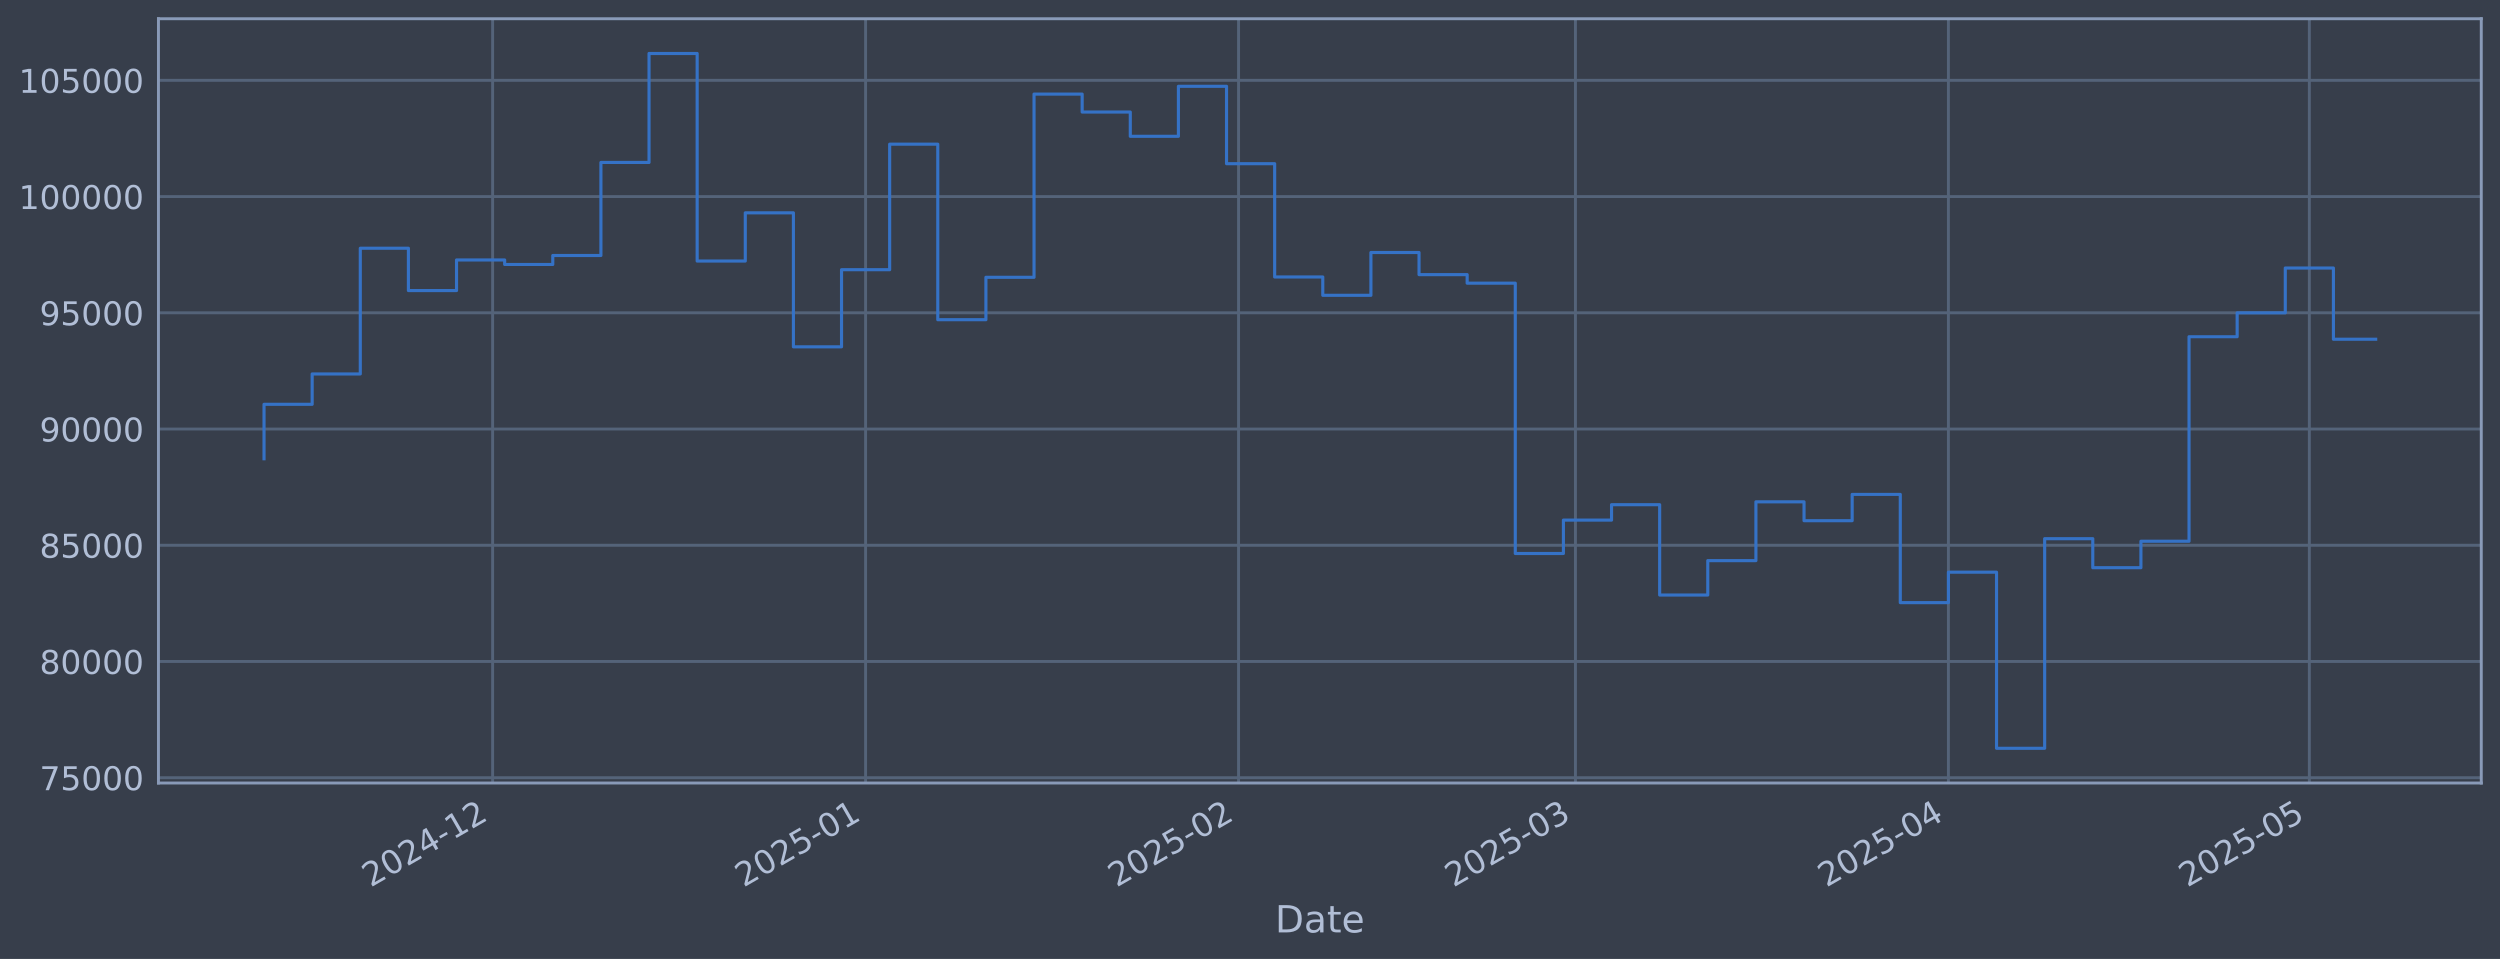
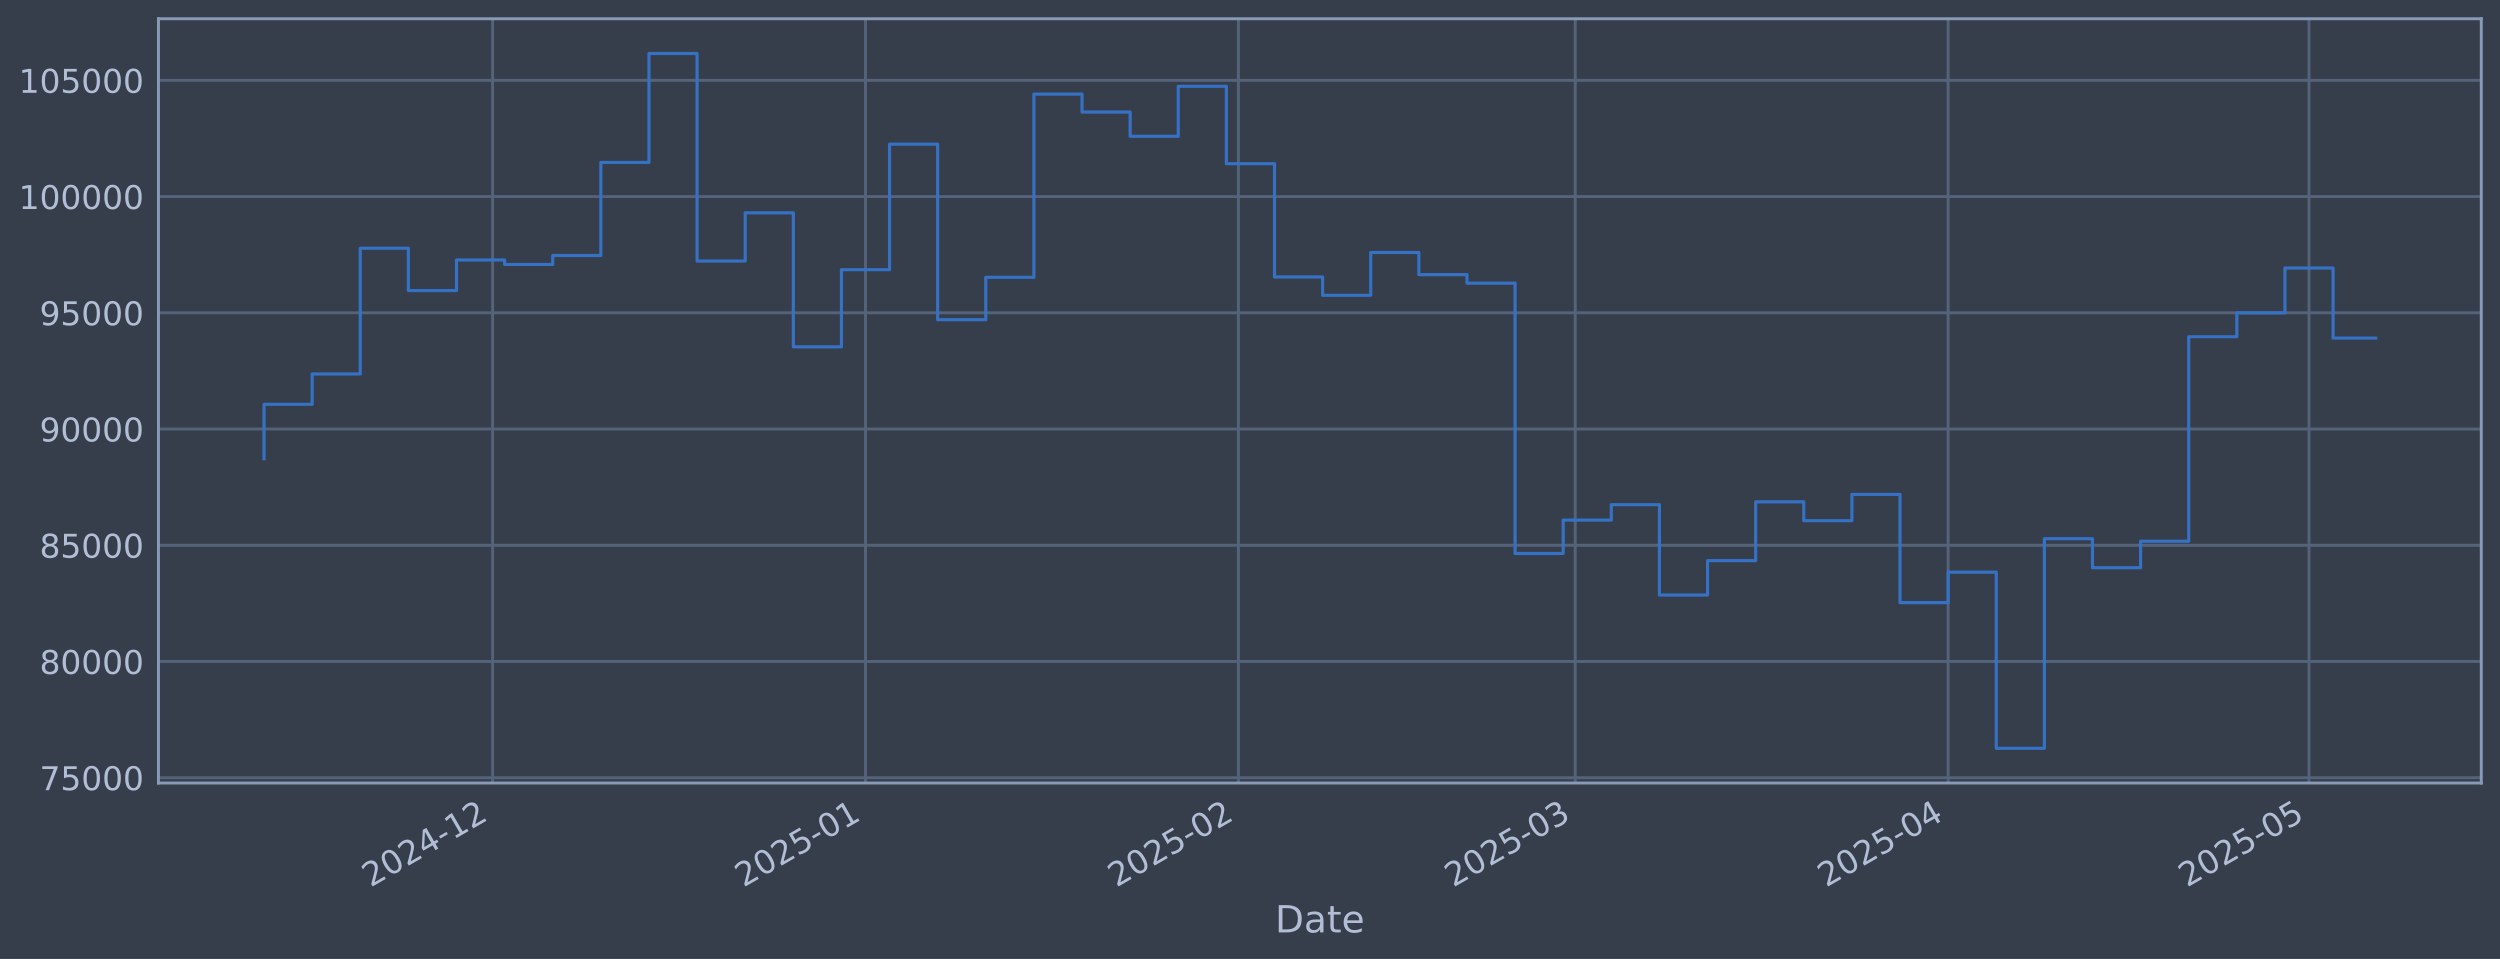
<svg xmlns="http://www.w3.org/2000/svg" xmlns:xlink="http://www.w3.org/1999/xlink" width="960.9pt" height="368.58pt" viewBox="0 0 960.9 368.58" version="1.1">
  <defs>
    <style type="text/css">*{stroke-linejoin: round; stroke-linecap: butt}</style>
  </defs>
  <g id="figure_1">
    <g id="patch_1">
      <path d="M 0 368.58  L 960.9 368.58  L 960.9 0  L 0 0  z " style="fill: #373e4b" />
    </g>
    <g id="axes_1">
      <g id="patch_2">
        <path d="M 60.901 300.96  L 953.701 300.96  L 953.701 7.2  L 60.901 7.2  z " style="fill: #373e4b" />
      </g>
      <g id="matplotlib.axis_1">
        <g id="xtick_1">
          <g id="line2d_1">
-             <path d="M 189.345 300.96  L 189.345 7.2  " clip-path="url(#pc17202622c)" style="fill: none; stroke: #546379; stroke-width: 1.12; stroke-linecap: square" />
+             <path d="M 189.33 300.96  L 189.33 7.2  " clip-path="url(#p98f1de9700)" style="fill: none; stroke: #546379; stroke-width: 1.12; stroke-linecap: square" />
          </g>
          <g id="line2d_2" />
          <g id="text_1">
-             <g style="fill: #b1bed6" transform="translate(142.4415 341.1745) rotate(-30) scale(0.126 -0.126)">
+             <g style="fill: #b1bed6" transform="translate(142.4269 341.1745) rotate(-30) scale(0.126 -0.126)">
              <defs>
                <path id="DejaVuSans-32" d="M 1228 531  L 3431 531  L 3431 0  L 469 0  L 469 531  Q 828 903 1448 1529  Q 2069 2156 2228 2338  Q 2531 2678 2651 2914  Q 2772 3150 2772 3378  Q 2772 3750 2511 3984  Q 2250 4219 1831 4219  Q 1534 4219 1204 4116  Q 875 4013 500 3803  L 500 4441  Q 881 4594 1212 4672  Q 1544 4750 1819 4750  Q 2544 4750 2975 4387  Q 3406 4025 3406 3419  Q 3406 3131 3298 2873  Q 3191 2616 2906 2266  Q 2828 2175 2409 1742  Q 1991 1309 1228 531  z " transform="scale(0.015625)" />
                <path id="DejaVuSans-30" d="M 2034 4250  Q 1547 4250 1301 3770  Q 1056 3291 1056 2328  Q 1056 1369 1301 889  Q 1547 409 2034 409  Q 2525 409 2770 889  Q 3016 1369 3016 2328  Q 3016 3291 2770 3770  Q 2525 4250 2034 4250  z M 2034 4750  Q 2819 4750 3233 4129  Q 3647 3509 3647 2328  Q 3647 1150 3233 529  Q 2819 -91 2034 -91  Q 1250 -91 836 529  Q 422 1150 422 2328  Q 422 3509 836 4129  Q 1250 4750 2034 4750  z " transform="scale(0.015625)" />
                <path id="DejaVuSans-34" d="M 2419 4116  L 825 1625  L 2419 1625  L 2419 4116  z M 2253 4666  L 3047 4666  L 3047 1625  L 3713 1625  L 3713 1100  L 3047 1100  L 3047 0  L 2419 0  L 2419 1100  L 313 1100  L 313 1709  L 2253 4666  z " transform="scale(0.015625)" />
                <path id="DejaVuSans-2d" d="M 313 2009  L 1997 2009  L 1997 1497  L 313 1497  L 313 2009  z " transform="scale(0.015625)" />
                <path id="DejaVuSans-31" d="M 794 531  L 1825 531  L 1825 4091  L 703 3866  L 703 4441  L 1819 4666  L 2450 4666  L 2450 531  L 3481 531  L 3481 0  L 794 0  L 794 531  z " transform="scale(0.015625)" />
              </defs>
              <use xlink:href="#DejaVuSans-32" />
              <use xlink:href="#DejaVuSans-30" transform="translate(63.62305 0)" />
              <use xlink:href="#DejaVuSans-32" transform="translate(127.2461 0)" />
              <use xlink:href="#DejaVuSans-34" transform="translate(190.8691 0)" />
              <use xlink:href="#DejaVuSans-2d" transform="translate(254.4922 0)" />
              <use xlink:href="#DejaVuSans-31" transform="translate(290.5762 0)" />
              <use xlink:href="#DejaVuSans-32" transform="translate(354.1992 0)" />
            </g>
          </g>
        </g>
        <g id="xtick_2">
          <g id="line2d_3">
-             <path d="M 332.699 300.96  L 332.699 7.2  " clip-path="url(#pc17202622c)" style="fill: none; stroke: #546379; stroke-width: 1.12; stroke-linecap: square" />
+             <path d="M 332.661 300.96  L 332.661 7.2  " clip-path="url(#p98f1de9700)" style="fill: none; stroke: #546379; stroke-width: 1.12; stroke-linecap: square" />
          </g>
          <g id="line2d_4" />
          <g id="text_2">
-             <g style="fill: #b1bed6" transform="translate(285.7961 341.1745) rotate(-30) scale(0.126 -0.126)">
+             <g style="fill: #b1bed6" transform="translate(285.7577 341.1745) rotate(-30) scale(0.126 -0.126)">
              <defs>
                <path id="DejaVuSans-35" d="M 691 4666  L 3169 4666  L 3169 4134  L 1269 4134  L 1269 2991  Q 1406 3038 1543 3061  Q 1681 3084 1819 3084  Q 2600 3084 3056 2656  Q 3513 2228 3513 1497  Q 3513 744 3044 326  Q 2575 -91 1722 -91  Q 1428 -91 1123 -41  Q 819 9 494 109  L 494 744  Q 775 591 1075 516  Q 1375 441 1709 441  Q 2250 441 2565 725  Q 2881 1009 2881 1497  Q 2881 1984 2565 2268  Q 2250 2553 1709 2553  Q 1456 2553 1204 2497  Q 953 2441 691 2322  L 691 4666  z " transform="scale(0.015625)" />
              </defs>
              <use xlink:href="#DejaVuSans-32" />
              <use xlink:href="#DejaVuSans-30" transform="translate(63.62305 0)" />
              <use xlink:href="#DejaVuSans-32" transform="translate(127.2461 0)" />
              <use xlink:href="#DejaVuSans-35" transform="translate(190.8691 0)" />
              <use xlink:href="#DejaVuSans-2d" transform="translate(254.4922 0)" />
              <use xlink:href="#DejaVuSans-30" transform="translate(290.5762 0)" />
              <use xlink:href="#DejaVuSans-31" transform="translate(354.1992 0)" />
            </g>
          </g>
        </g>
        <g id="xtick_3">
          <g id="line2d_5">
-             <path d="M 476.054 300.96  L 476.054 7.2  " clip-path="url(#pc17202622c)" style="fill: none; stroke: #546379; stroke-width: 1.12; stroke-linecap: square" />
+             <path d="M 475.992 300.96  L 475.992 7.2  " clip-path="url(#p98f1de9700)" style="fill: none; stroke: #546379; stroke-width: 1.12; stroke-linecap: square" />
          </g>
          <g id="line2d_6" />
          <g id="text_3">
-             <g style="fill: #b1bed6" transform="translate(429.1507 341.1745) rotate(-30) scale(0.126 -0.126)">
+             <g style="fill: #b1bed6" transform="translate(429.0885 341.1745) rotate(-30) scale(0.126 -0.126)">
              <use xlink:href="#DejaVuSans-32" />
              <use xlink:href="#DejaVuSans-30" transform="translate(63.62305 0)" />
              <use xlink:href="#DejaVuSans-32" transform="translate(127.2461 0)" />
              <use xlink:href="#DejaVuSans-35" transform="translate(190.8691 0)" />
              <use xlink:href="#DejaVuSans-2d" transform="translate(254.4922 0)" />
              <use xlink:href="#DejaVuSans-30" transform="translate(290.5762 0)" />
              <use xlink:href="#DejaVuSans-32" transform="translate(354.1992 0)" />
            </g>
          </g>
        </g>
        <g id="xtick_4">
          <g id="line2d_7">
-             <path d="M 605.536 300.96  L 605.536 7.2  " clip-path="url(#pc17202622c)" style="fill: none; stroke: #546379; stroke-width: 1.12; stroke-linecap: square" />
+             <path d="M 605.452 300.96  L 605.452 7.2  " clip-path="url(#p98f1de9700)" style="fill: none; stroke: #546379; stroke-width: 1.12; stroke-linecap: square" />
          </g>
          <g id="line2d_8" />
          <g id="text_4">
-             <g style="fill: #b1bed6" transform="translate(558.6322 341.1745) rotate(-30) scale(0.126 -0.126)">
+             <g style="fill: #b1bed6" transform="translate(558.5486 341.1745) rotate(-30) scale(0.126 -0.126)">
              <defs>
                <path id="DejaVuSans-33" d="M 2597 2516  Q 3050 2419 3304 2112  Q 3559 1806 3559 1356  Q 3559 666 3084 287  Q 2609 -91 1734 -91  Q 1441 -91 1130 -33  Q 819 25 488 141  L 488 750  Q 750 597 1062 519  Q 1375 441 1716 441  Q 2309 441 2620 675  Q 2931 909 2931 1356  Q 2931 1769 2642 2001  Q 2353 2234 1838 2234  L 1294 2234  L 1294 2753  L 1863 2753  Q 2328 2753 2575 2939  Q 2822 3125 2822 3475  Q 2822 3834 2567 4026  Q 2313 4219 1838 4219  Q 1578 4219 1281 4162  Q 984 4106 628 3988  L 628 4550  Q 988 4650 1302 4700  Q 1616 4750 1894 4750  Q 2613 4750 3031 4423  Q 3450 4097 3450 3541  Q 3450 3153 3228 2886  Q 3006 2619 2597 2516  z " transform="scale(0.015625)" />
              </defs>
              <use xlink:href="#DejaVuSans-32" />
              <use xlink:href="#DejaVuSans-30" transform="translate(63.62305 0)" />
              <use xlink:href="#DejaVuSans-32" transform="translate(127.2461 0)" />
              <use xlink:href="#DejaVuSans-35" transform="translate(190.8691 0)" />
              <use xlink:href="#DejaVuSans-2d" transform="translate(254.4922 0)" />
              <use xlink:href="#DejaVuSans-30" transform="translate(290.5762 0)" />
              <use xlink:href="#DejaVuSans-33" transform="translate(354.1992 0)" />
            </g>
          </g>
        </g>
        <g id="xtick_5">
          <g id="line2d_9">
-             <path d="M 748.89 300.96  L 748.89 7.2  " clip-path="url(#pc17202622c)" style="fill: none; stroke: #546379; stroke-width: 1.12; stroke-linecap: square" />
+             <path d="M 748.783 300.96  L 748.783 7.2  " clip-path="url(#p98f1de9700)" style="fill: none; stroke: #546379; stroke-width: 1.12; stroke-linecap: square" />
          </g>
          <g id="line2d_10" />
          <g id="text_5">
-             <g style="fill: #b1bed6" transform="translate(701.9868 341.1745) rotate(-30) scale(0.126 -0.126)">
+             <g style="fill: #b1bed6" transform="translate(701.8794 341.1745) rotate(-30) scale(0.126 -0.126)">
              <use xlink:href="#DejaVuSans-32" />
              <use xlink:href="#DejaVuSans-30" transform="translate(63.62305 0)" />
              <use xlink:href="#DejaVuSans-32" transform="translate(127.2461 0)" />
              <use xlink:href="#DejaVuSans-35" transform="translate(190.8691 0)" />
              <use xlink:href="#DejaVuSans-2d" transform="translate(254.4922 0)" />
              <use xlink:href="#DejaVuSans-30" transform="translate(290.5762 0)" />
              <use xlink:href="#DejaVuSans-34" transform="translate(354.1992 0)" />
            </g>
          </g>
        </g>
        <g id="xtick_6">
          <g id="line2d_11">
-             <path d="M 887.62 300.96  L 887.62 7.2  " clip-path="url(#pc17202622c)" style="fill: none; stroke: #546379; stroke-width: 1.12; stroke-linecap: square" />
+             <path d="M 887.49 300.96  L 887.49 7.2  " clip-path="url(#p98f1de9700)" style="fill: none; stroke: #546379; stroke-width: 1.12; stroke-linecap: square" />
          </g>
          <g id="line2d_12" />
          <g id="text_6">
-             <g style="fill: #b1bed6" transform="translate(840.717 341.1745) rotate(-30) scale(0.126 -0.126)">
+             <g style="fill: #b1bed6" transform="translate(840.5866 341.1745) rotate(-30) scale(0.126 -0.126)">
              <use xlink:href="#DejaVuSans-32" />
              <use xlink:href="#DejaVuSans-30" transform="translate(63.62305 0)" />
              <use xlink:href="#DejaVuSans-32" transform="translate(127.2461 0)" />
              <use xlink:href="#DejaVuSans-35" transform="translate(190.8691 0)" />
              <use xlink:href="#DejaVuSans-2d" transform="translate(254.4922 0)" />
              <use xlink:href="#DejaVuSans-30" transform="translate(290.5762 0)" />
              <use xlink:href="#DejaVuSans-35" transform="translate(354.1992 0)" />
            </g>
          </g>
        </g>
        <g id="text_7">
          <g style="fill: #b1bed6" transform="translate(490.0914 358.3856) scale(0.144 -0.144)">
            <defs>
              <path id="DejaVuSans-44" d="M 1259 4147  L 1259 519  L 2022 519  Q 2988 519 3436 956  Q 3884 1394 3884 2338  Q 3884 3275 3436 3711  Q 2988 4147 2022 4147  L 1259 4147  z M 628 4666  L 1925 4666  Q 3281 4666 3915 4102  Q 4550 3538 4550 2338  Q 4550 1131 3912 565  Q 3275 0 1925 0  L 628 0  L 628 4666  z " transform="scale(0.015625)" />
              <path id="DejaVuSans-61" d="M 2194 1759  Q 1497 1759 1228 1600  Q 959 1441 959 1056  Q 959 750 1161 570  Q 1363 391 1709 391  Q 2188 391 2477 730  Q 2766 1069 2766 1631  L 2766 1759  L 2194 1759  z M 3341 1997  L 3341 0  L 2766 0  L 2766 531  Q 2569 213 2275 61  Q 1981 -91 1556 -91  Q 1019 -91 701 211  Q 384 513 384 1019  Q 384 1609 779 1909  Q 1175 2209 1959 2209  L 2766 2209  L 2766 2266  Q 2766 2663 2505 2880  Q 2244 3097 1772 3097  Q 1472 3097 1187 3025  Q 903 2953 641 2809  L 641 3341  Q 956 3463 1253 3523  Q 1550 3584 1831 3584  Q 2591 3584 2966 3190  Q 3341 2797 3341 1997  z " transform="scale(0.015625)" />
              <path id="DejaVuSans-74" d="M 1172 4494  L 1172 3500  L 2356 3500  L 2356 3053  L 1172 3053  L 1172 1153  Q 1172 725 1289 603  Q 1406 481 1766 481  L 2356 481  L 2356 0  L 1766 0  Q 1100 0 847 248  Q 594 497 594 1153  L 594 3053  L 172 3053  L 172 3500  L 594 3500  L 594 4494  L 1172 4494  z " transform="scale(0.015625)" />
              <path id="DejaVuSans-65" d="M 3597 1894  L 3597 1613  L 953 1613  Q 991 1019 1311 708  Q 1631 397 2203 397  Q 2534 397 2845 478  Q 3156 559 3463 722  L 3463 178  Q 3153 47 2828 -22  Q 2503 -91 2169 -91  Q 1331 -91 842 396  Q 353 884 353 1716  Q 353 2575 817 3079  Q 1281 3584 2069 3584  Q 2775 3584 3186 3129  Q 3597 2675 3597 1894  z M 3022 2063  Q 3016 2534 2758 2815  Q 2500 3097 2075 3097  Q 1594 3097 1305 2825  Q 1016 2553 972 2059  L 3022 2063  z " transform="scale(0.015625)" />
            </defs>
            <use xlink:href="#DejaVuSans-44" />
            <use xlink:href="#DejaVuSans-61" transform="translate(77.00195 0)" />
            <use xlink:href="#DejaVuSans-74" transform="translate(138.2812 0)" />
            <use xlink:href="#DejaVuSans-65" transform="translate(177.4902 0)" />
          </g>
        </g>
      </g>
      <g id="matplotlib.axis_2">
        <g id="ytick_1">
          <g id="line2d_13">
-             <path d="M 60.901 298.924  L 953.701 298.924  " clip-path="url(#pc17202622c)" style="fill: none; stroke: #546379; stroke-width: 1.12; stroke-linecap: square" />
+             <path d="M 60.901 298.924  L 953.701 298.924  " clip-path="url(#p98f1de9700)" style="fill: none; stroke: #546379; stroke-width: 1.12; stroke-linecap: square" />
          </g>
          <g id="line2d_14" />
          <g id="text_8">
            <g style="fill: #b1bed6" transform="translate(15.21675 303.7108) scale(0.126 -0.126)">
              <defs>
                <path id="DejaVuSans-37" d="M 525 4666  L 3525 4666  L 3525 4397  L 1831 0  L 1172 0  L 2766 4134  L 525 4134  L 525 4666  z " transform="scale(0.015625)" />
              </defs>
              <use xlink:href="#DejaVuSans-37" />
              <use xlink:href="#DejaVuSans-35" transform="translate(63.62305 0)" />
              <use xlink:href="#DejaVuSans-30" transform="translate(127.2461 0)" />
              <use xlink:href="#DejaVuSans-30" transform="translate(190.8691 0)" />
              <use xlink:href="#DejaVuSans-30" transform="translate(254.4922 0)" />
            </g>
          </g>
        </g>
        <g id="ytick_2">
          <g id="line2d_15">
-             <path d="M 60.901 254.25  L 953.701 254.25  " clip-path="url(#pc17202622c)" style="fill: none; stroke: #546379; stroke-width: 1.12; stroke-linecap: square" />
+             <path d="M 60.901 254.25  L 953.701 254.25  " clip-path="url(#p98f1de9700)" style="fill: none; stroke: #546379; stroke-width: 1.12; stroke-linecap: square" />
          </g>
          <g id="line2d_16" />
          <g id="text_9">
            <g style="fill: #b1bed6" transform="translate(15.21675 259.037) scale(0.126 -0.126)">
              <defs>
                <path id="DejaVuSans-38" d="M 2034 2216  Q 1584 2216 1326 1975  Q 1069 1734 1069 1313  Q 1069 891 1326 650  Q 1584 409 2034 409  Q 2484 409 2743 651  Q 3003 894 3003 1313  Q 3003 1734 2745 1975  Q 2488 2216 2034 2216  z M 1403 2484  Q 997 2584 770 2862  Q 544 3141 544 3541  Q 544 4100 942 4425  Q 1341 4750 2034 4750  Q 2731 4750 3128 4425  Q 3525 4100 3525 3541  Q 3525 3141 3298 2862  Q 3072 2584 2669 2484  Q 3125 2378 3379 2068  Q 3634 1759 3634 1313  Q 3634 634 3220 271  Q 2806 -91 2034 -91  Q 1263 -91 848 271  Q 434 634 434 1313  Q 434 1759 690 2068  Q 947 2378 1403 2484  z M 1172 3481  Q 1172 3119 1398 2916  Q 1625 2713 2034 2713  Q 2441 2713 2670 2916  Q 2900 3119 2900 3481  Q 2900 3844 2670 4047  Q 2441 4250 2034 4250  Q 1625 4250 1398 4047  Q 1172 3844 1172 3481  z " transform="scale(0.015625)" />
              </defs>
              <use xlink:href="#DejaVuSans-38" />
              <use xlink:href="#DejaVuSans-30" transform="translate(63.62305 0)" />
              <use xlink:href="#DejaVuSans-30" transform="translate(127.2461 0)" />
              <use xlink:href="#DejaVuSans-30" transform="translate(190.8691 0)" />
              <use xlink:href="#DejaVuSans-30" transform="translate(254.4922 0)" />
            </g>
          </g>
        </g>
        <g id="ytick_3">
          <g id="line2d_17">
-             <path d="M 60.901 209.576  L 953.701 209.576  " clip-path="url(#pc17202622c)" style="fill: none; stroke: #546379; stroke-width: 1.12; stroke-linecap: square" />
+             <path d="M 60.901 209.576  L 953.701 209.576  " clip-path="url(#p98f1de9700)" style="fill: none; stroke: #546379; stroke-width: 1.12; stroke-linecap: square" />
          </g>
          <g id="line2d_18" />
          <g id="text_10">
            <g style="fill: #b1bed6" transform="translate(15.21675 214.3633) scale(0.126 -0.126)">
              <use xlink:href="#DejaVuSans-38" />
              <use xlink:href="#DejaVuSans-35" transform="translate(63.62305 0)" />
              <use xlink:href="#DejaVuSans-30" transform="translate(127.2461 0)" />
              <use xlink:href="#DejaVuSans-30" transform="translate(190.8691 0)" />
              <use xlink:href="#DejaVuSans-30" transform="translate(254.4922 0)" />
            </g>
          </g>
        </g>
        <g id="ytick_4">
          <g id="line2d_19">
-             <path d="M 60.901 164.903  L 953.701 164.903  " clip-path="url(#pc17202622c)" style="fill: none; stroke: #546379; stroke-width: 1.12; stroke-linecap: square" />
+             <path d="M 60.901 164.903  L 953.701 164.903  " clip-path="url(#p98f1de9700)" style="fill: none; stroke: #546379; stroke-width: 1.12; stroke-linecap: square" />
          </g>
          <g id="line2d_20" />
          <g id="text_11">
            <g style="fill: #b1bed6" transform="translate(15.21675 169.6896) scale(0.126 -0.126)">
              <defs>
                <path id="DejaVuSans-39" d="M 703 97  L 703 672  Q 941 559 1184 500  Q 1428 441 1663 441  Q 2288 441 2617 861  Q 2947 1281 2994 2138  Q 2813 1869 2534 1725  Q 2256 1581 1919 1581  Q 1219 1581 811 2004  Q 403 2428 403 3163  Q 403 3881 828 4315  Q 1253 4750 1959 4750  Q 2769 4750 3195 4129  Q 3622 3509 3622 2328  Q 3622 1225 3098 567  Q 2575 -91 1691 -91  Q 1453 -91 1209 -44  Q 966 3 703 97  z M 1959 2075  Q 2384 2075 2632 2365  Q 2881 2656 2881 3163  Q 2881 3666 2632 3958  Q 2384 4250 1959 4250  Q 1534 4250 1286 3958  Q 1038 3666 1038 3163  Q 1038 2656 1286 2365  Q 1534 2075 1959 2075  z " transform="scale(0.015625)" />
              </defs>
              <use xlink:href="#DejaVuSans-39" />
              <use xlink:href="#DejaVuSans-30" transform="translate(63.62305 0)" />
              <use xlink:href="#DejaVuSans-30" transform="translate(127.2461 0)" />
              <use xlink:href="#DejaVuSans-30" transform="translate(190.8691 0)" />
              <use xlink:href="#DejaVuSans-30" transform="translate(254.4922 0)" />
            </g>
          </g>
        </g>
        <g id="ytick_5">
          <g id="line2d_21">
-             <path d="M 60.901 120.229  L 953.701 120.229  " clip-path="url(#pc17202622c)" style="fill: none; stroke: #546379; stroke-width: 1.12; stroke-linecap: square" />
+             <path d="M 60.901 120.229  L 953.701 120.229  " clip-path="url(#p98f1de9700)" style="fill: none; stroke: #546379; stroke-width: 1.12; stroke-linecap: square" />
          </g>
          <g id="line2d_22" />
          <g id="text_12">
            <g style="fill: #b1bed6" transform="translate(15.21675 125.0159) scale(0.126 -0.126)">
              <use xlink:href="#DejaVuSans-39" />
              <use xlink:href="#DejaVuSans-35" transform="translate(63.62305 0)" />
              <use xlink:href="#DejaVuSans-30" transform="translate(127.2461 0)" />
              <use xlink:href="#DejaVuSans-30" transform="translate(190.8691 0)" />
              <use xlink:href="#DejaVuSans-30" transform="translate(254.4922 0)" />
            </g>
          </g>
        </g>
        <g id="ytick_6">
          <g id="line2d_23">
-             <path d="M 60.901 75.555  L 953.701 75.555  " clip-path="url(#pc17202622c)" style="fill: none; stroke: #546379; stroke-width: 1.12; stroke-linecap: square" />
+             <path d="M 60.901 75.555  L 953.701 75.555  " clip-path="url(#p98f1de9700)" style="fill: none; stroke: #546379; stroke-width: 1.12; stroke-linecap: square" />
          </g>
          <g id="line2d_24" />
          <g id="text_13">
            <g style="fill: #b1bed6" transform="translate(7.2 80.34213) scale(0.126 -0.126)">
              <use xlink:href="#DejaVuSans-31" />
              <use xlink:href="#DejaVuSans-30" transform="translate(63.62305 0)" />
              <use xlink:href="#DejaVuSans-30" transform="translate(127.2461 0)" />
              <use xlink:href="#DejaVuSans-30" transform="translate(190.8691 0)" />
              <use xlink:href="#DejaVuSans-30" transform="translate(254.4922 0)" />
              <use xlink:href="#DejaVuSans-30" transform="translate(318.1152 0)" />
            </g>
          </g>
        </g>
        <g id="ytick_7">
          <g id="line2d_25">
-             <path d="M 60.901 30.881  L 953.701 30.881  " clip-path="url(#pc17202622c)" style="fill: none; stroke: #546379; stroke-width: 1.12; stroke-linecap: square" />
+             <path d="M 60.901 30.881  L 953.701 30.881  " clip-path="url(#p98f1de9700)" style="fill: none; stroke: #546379; stroke-width: 1.12; stroke-linecap: square" />
          </g>
          <g id="line2d_26" />
          <g id="text_14">
            <g style="fill: #b1bed6" transform="translate(7.2 35.6684) scale(0.126 -0.126)">
              <use xlink:href="#DejaVuSans-31" />
              <use xlink:href="#DejaVuSans-30" transform="translate(63.62305 0)" />
              <use xlink:href="#DejaVuSans-35" transform="translate(127.2461 0)" />
              <use xlink:href="#DejaVuSans-30" transform="translate(190.8691 0)" />
              <use xlink:href="#DejaVuSans-30" transform="translate(254.4922 0)" />
              <use xlink:href="#DejaVuSans-30" transform="translate(318.1152 0)" />
            </g>
          </g>
        </g>
      </g>
      <g id="line2d_27">
-         <path d="M 101.482 176.341  L 101.482 155.403  L 119.98 155.403  L 119.98 143.732  L 138.477 143.732  L 138.477 95.418  L 156.974 95.418  L 156.974 111.678  L 175.472 111.678  L 175.472 99.915  L 193.969 99.915  L 193.969 101.649  L 212.467 101.649  L 212.467 98.2  L 230.964 98.2  L 230.964 62.443  L 249.461 62.443  L 249.461 20.553  L 267.959 20.553  L 267.959 100.335  L 286.456 100.335  L 286.456 81.808  L 304.953 81.808  L 304.953 133.306  L 323.451 133.306  L 323.451 103.667  L 341.948 103.667  L 341.948 55.422  L 360.445 55.422  L 360.445 122.885  L 378.943 122.885  L 378.943 106.584  L 397.44 106.584  L 397.44 36.163  L 415.938 36.163  L 415.938 43.059  L 434.435 43.059  L 434.435 52.391  L 452.932 52.391  L 452.932 33.169  L 471.43 33.169  L 471.43 62.915  L 489.927 62.915  L 489.927 106.463  L 508.424 106.463  L 508.424 113.51  L 526.922 113.51  L 526.922 97.056  L 545.419 97.056  L 545.419 105.551  L 563.916 105.551  L 563.916 108.839  L 582.414 108.839  L 582.414 212.74  L 600.911 212.74  L 600.911 199.911  L 619.409 199.911  L 619.409 193.981  L 637.906 193.981  L 637.906 228.703  L 656.403 228.703  L 656.403 215.477  L 674.901 215.477  L 674.901 192.89  L 693.398 192.89  L 693.398 200.132  L 711.895 200.132  L 711.895 190.029  L 730.393 190.029  L 730.393 231.635  L 748.89 231.635  L 748.89 219.923  L 767.387 219.923  L 767.387 287.607  L 785.885 287.607  L 785.885 207.045  L 804.382 207.045  L 804.382 218.211  L 822.88 218.211  L 822.88 208.034  L 841.377 208.034  L 841.377 129.425  L 859.874 129.425  L 859.874 120.245  L 878.372 120.245  L 878.372 103.011  L 896.869 103.011  L 896.869 130.39  L 913.119 130.39  " clip-path="url(#pc17202622c)" style="fill: none; stroke: #3572c6; stroke-width: 1.2; stroke-linecap: square" />
+         <path d="M 101.482 176.341  L 101.482 155.403  L 119.977 155.403  L 119.977 143.732  L 138.471 143.732  L 138.471 95.418  L 156.965 95.418  L 156.965 111.678  L 175.459 111.678  L 175.459 99.915  L 193.954 99.915  L 193.954 101.649  L 212.448 101.649  L 212.448 98.2  L 230.942 98.2  L 230.942 62.443  L 249.437 62.443  L 249.437 20.553  L 267.931 20.553  L 267.931 100.335  L 286.425 100.335  L 286.425 81.808  L 304.92 81.808  L 304.92 133.306  L 323.414 133.306  L 323.414 103.667  L 341.908 103.667  L 341.908 55.422  L 360.402 55.422  L 360.402 122.885  L 378.897 122.885  L 378.897 106.584  L 397.391 106.584  L 397.391 36.163  L 415.885 36.163  L 415.885 43.059  L 434.38 43.059  L 434.38 52.391  L 452.874 52.391  L 452.874 33.169  L 471.368 33.169  L 471.368 62.915  L 489.863 62.915  L 489.863 106.463  L 508.357 106.463  L 508.357 113.51  L 526.851 113.51  L 526.851 97.056  L 545.345 97.056  L 545.345 105.551  L 563.84 105.551  L 563.84 108.839  L 582.334 108.839  L 582.334 212.74  L 600.828 212.74  L 600.828 199.911  L 619.323 199.911  L 619.323 193.981  L 637.817 193.981  L 637.817 228.703  L 656.311 228.703  L 656.311 215.477  L 674.805 215.477  L 674.805 192.89  L 693.3 192.89  L 693.3 200.132  L 711.794 200.132  L 711.794 190.029  L 730.288 190.029  L 730.288 231.635  L 748.783 231.635  L 748.783 219.923  L 767.277 219.923  L 767.277 287.607  L 785.771 287.607  L 785.771 207.045  L 804.266 207.045  L 804.266 218.211  L 822.76 218.211  L 822.76 208.034  L 841.254 208.034  L 841.254 129.425  L 859.748 129.425  L 859.748 120.245  L 878.243 120.245  L 878.243 103.011  L 896.737 103.011  L 896.737 129.937  L 913.119 129.937  " clip-path="url(#p98f1de9700)" style="fill: none; stroke: #3572c6; stroke-width: 1.2; stroke-linecap: square" />
      </g>
      <g id="patch_3">
        <path d="M 60.901 300.96  L 60.901 7.2  " style="fill: none; stroke: #899ab8; stroke-width: 1.12; stroke-linejoin: miter; stroke-linecap: square" />
      </g>
      <g id="patch_4">
        <path d="M 953.701 300.96  L 953.701 7.2  " style="fill: none; stroke: #899ab8; stroke-width: 1.12; stroke-linejoin: miter; stroke-linecap: square" />
      </g>
      <g id="patch_5">
        <path d="M 60.901 300.96  L 953.701 300.96  " style="fill: none; stroke: #899ab8; stroke-width: 1.12; stroke-linejoin: miter; stroke-linecap: square" />
      </g>
      <g id="patch_6">
        <path d="M 60.901 7.2  L 953.701 7.2  " style="fill: none; stroke: #899ab8; stroke-width: 1.12; stroke-linejoin: miter; stroke-linecap: square" />
      </g>
    </g>
  </g>
  <defs>
-     <clipPath id="pc17202622c">
+     <clipPath id="p98f1de9700">
      <rect x="60.901" y="7.2" width="892.8" height="293.76" />
    </clipPath>
  </defs>
</svg>
